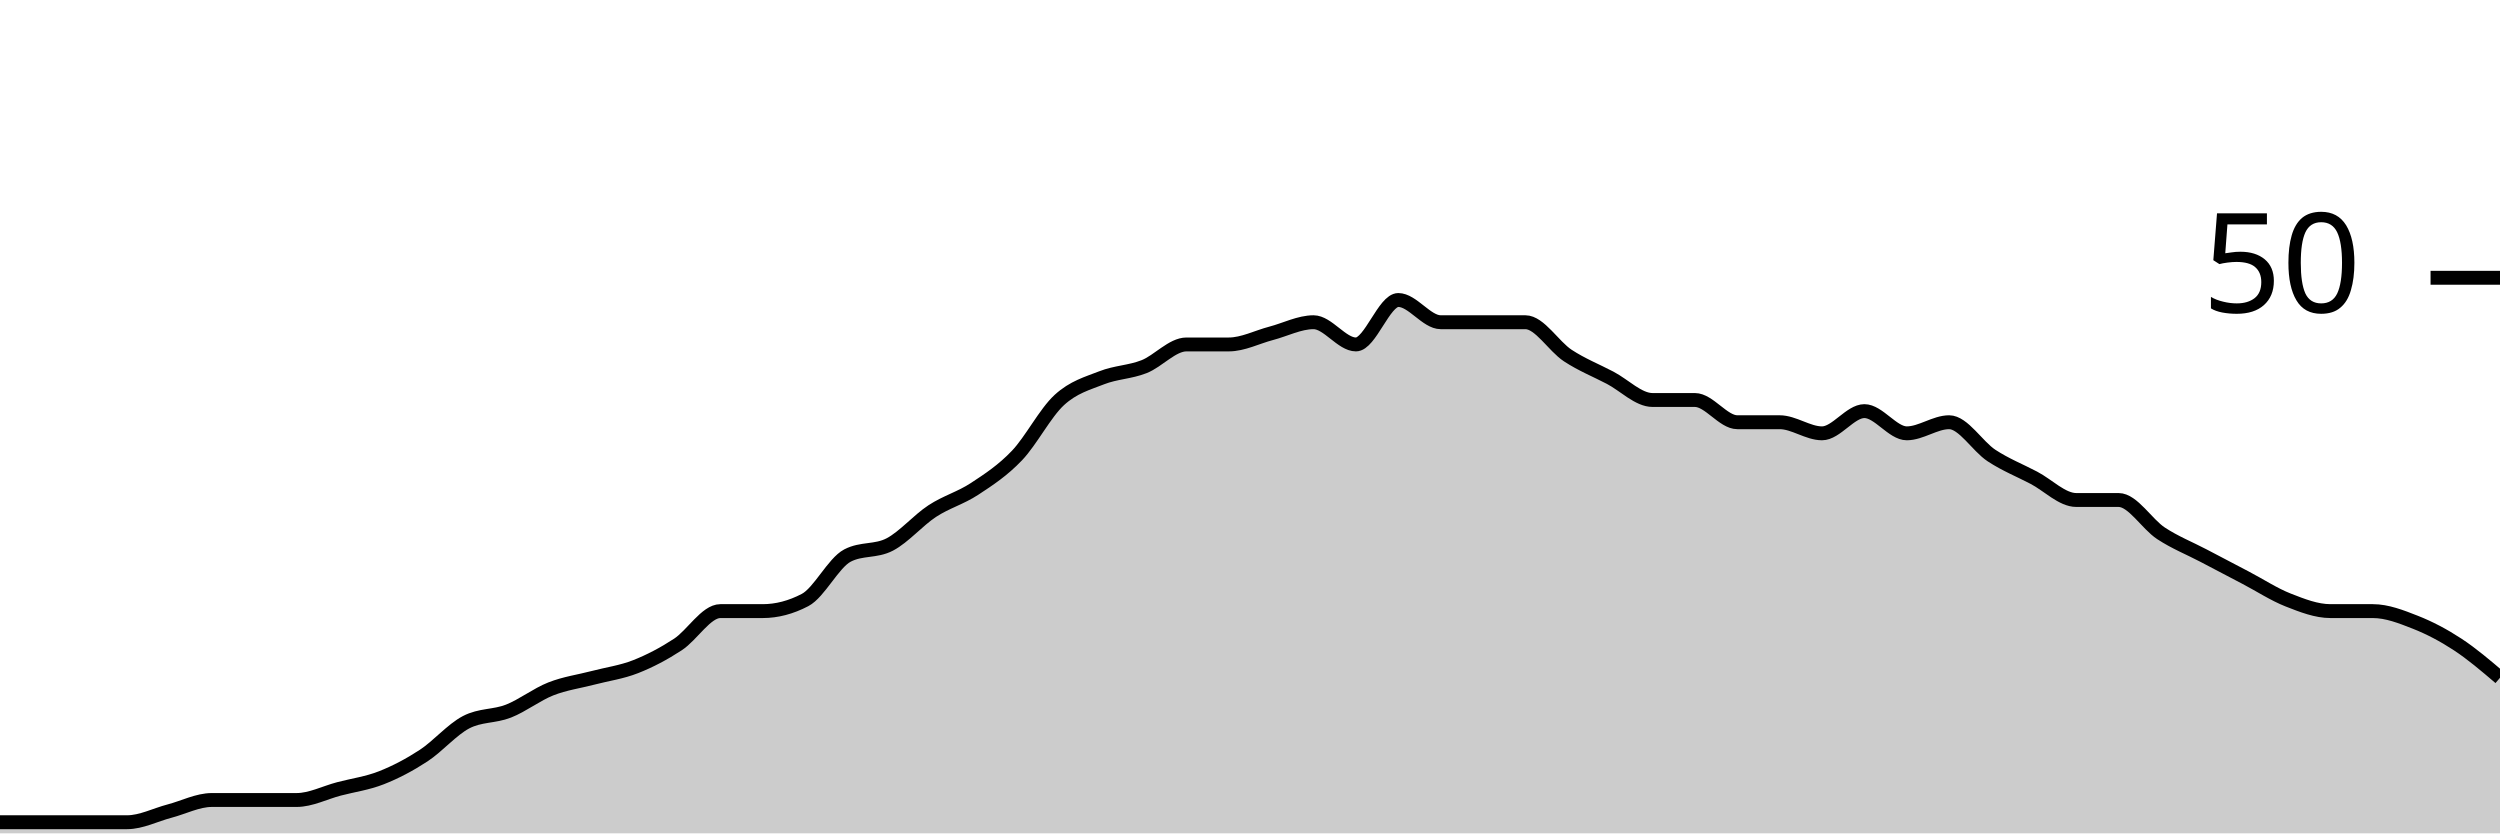
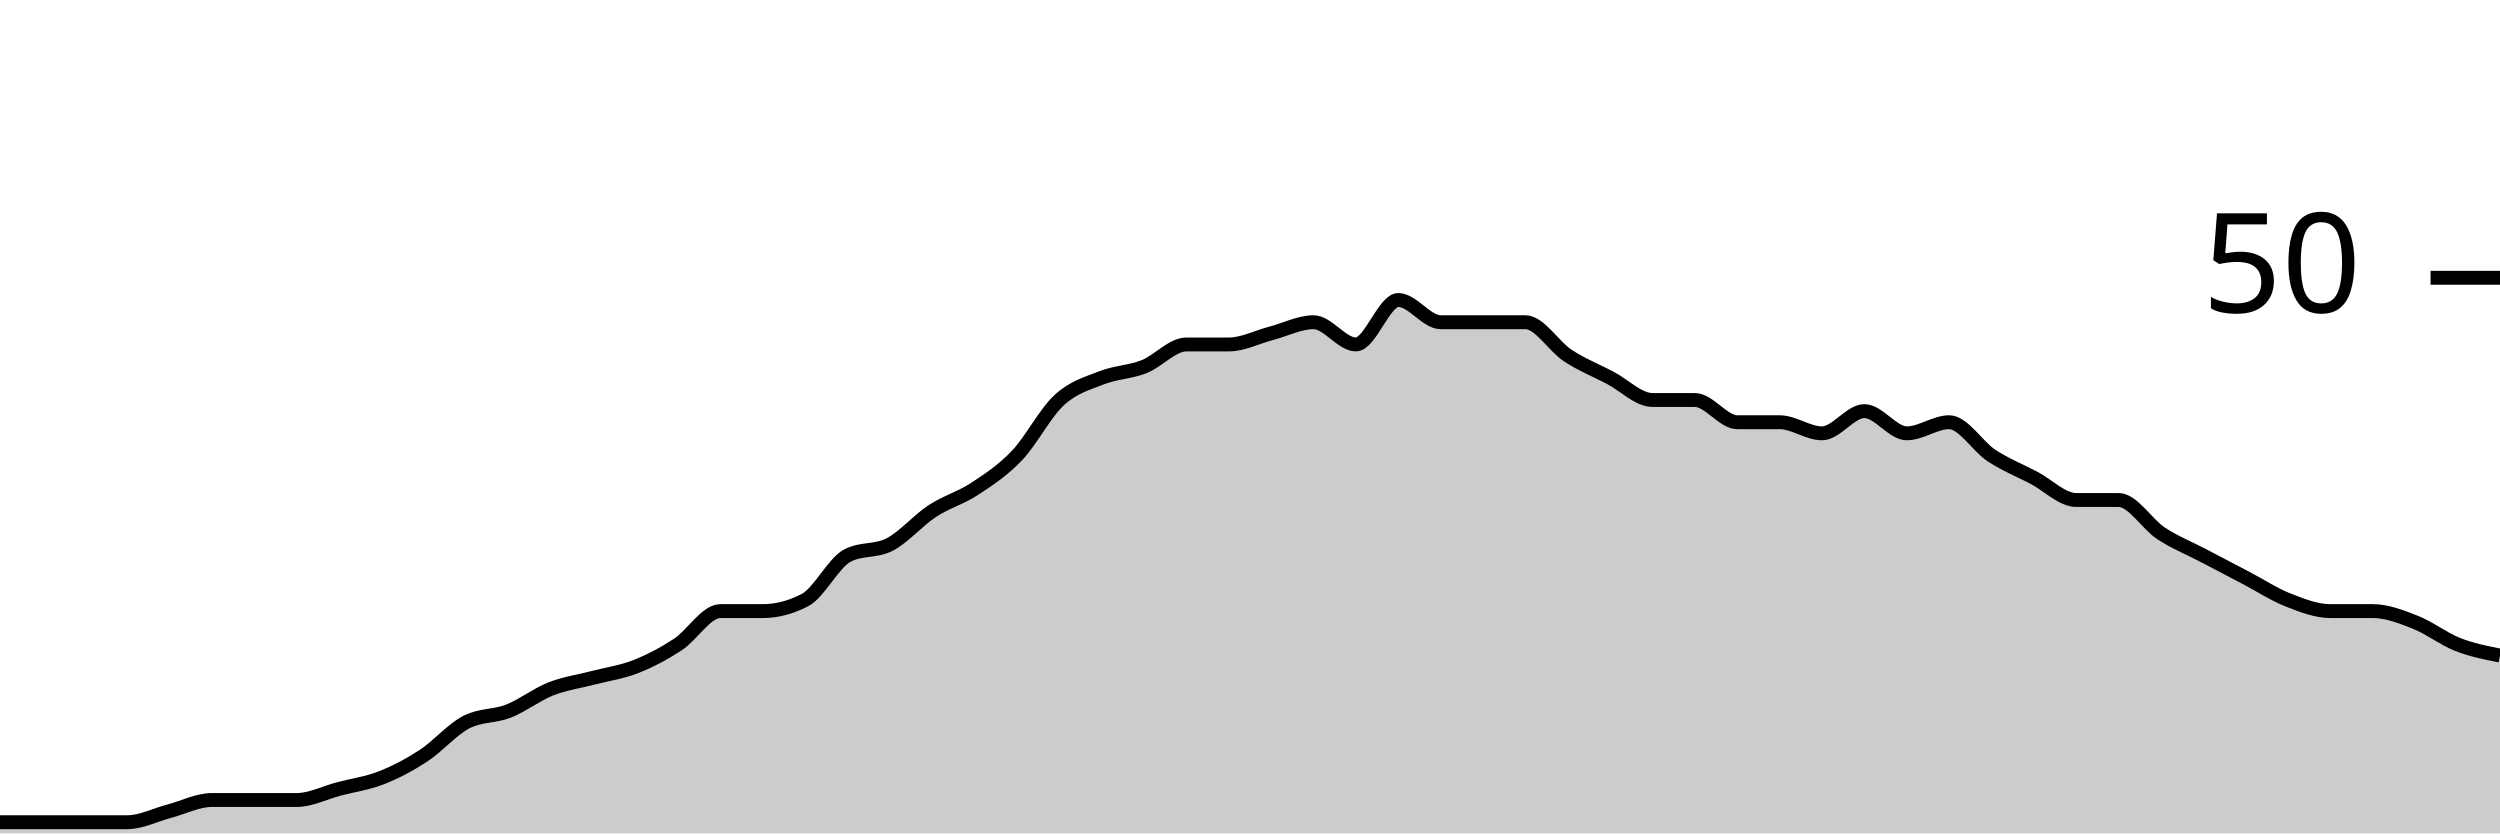
<svg xmlns="http://www.w3.org/2000/svg" viewBox="0 0 180 60">
  <g transform="translate(0,20)">
-     <path class="area" fill="rgba(0, 0, 0, 0.2)" d="M0,39.2C1.017,39.2,2.034,39.2,3.051,39.2C4.068,39.2,5.085,39.2,6.102,39.2C7.119,39.2,8.136,39.2,9.153,39.2C10.169,39.2,11.186,38.667,12.203,38.4C13.22,38.133,14.237,37.6,15.254,37.6C16.271,37.6,17.288,37.6,18.305,37.6C19.322,37.6,20.339,37.6,21.356,37.6C22.373,37.6,23.39,37.067,24.407,36.8C25.424,36.533,26.441,36.4,27.458,36C28.475,35.6,29.492,35.067,30.508,34.4C31.525,33.733,32.542,32.533,33.559,32C34.576,31.467,35.593,31.6,36.61,31.2C37.627,30.8,38.644,30,39.661,29.6C40.678,29.2,41.695,29.067,42.712,28.8C43.729,28.533,44.746,28.4,45.763,28C46.78,27.6,47.797,27.067,48.814,26.4C49.831,25.733,50.847,24,51.864,24C52.881,24,53.898,24,54.915,24C55.932,24,56.949,23.733,57.966,23.2C58.983,22.667,60,20.533,61.017,20C62.034,19.467,63.051,19.733,64.068,19.2C65.085,18.667,66.102,17.467,67.119,16.8C68.136,16.133,69.153,15.867,70.169,15.2C71.186,14.533,72.203,13.867,73.22,12.8C74.237,11.733,75.254,9.733,76.271,8.8C77.288,7.867,78.305,7.6,79.322,7.2C80.339,6.8,81.356,6.8,82.373,6.4C83.39,6,84.407,4.8,85.424,4.8C86.441,4.8,87.458,4.8,88.475,4.8C89.492,4.8,90.508,4.267,91.525,4C92.542,3.733,93.559,3.2,94.576,3.2C95.593,3.2,96.61,4.8,97.627,4.8C98.644,4.8,99.661,1.6,100.678,1.6C101.695,1.6,102.712,3.2,103.729,3.2C104.746,3.2,105.763,3.2,106.78,3.2C107.797,3.2,108.814,3.2,109.831,3.2C110.847,3.2,111.864,4.933,112.881,5.6C113.898,6.267,114.915,6.667,115.932,7.2C116.949,7.733,117.966,8.8,118.983,8.8C120,8.8,121.017,8.8,122.034,8.8C123.051,8.8,124.068,10.4,125.085,10.4C126.102,10.4,127.119,10.4,128.136,10.4C129.153,10.4,130.169,11.2,131.186,11.2C132.203,11.2,133.22,9.6,134.237,9.6C135.254,9.6,136.271,11.2,137.288,11.2C138.305,11.2,139.322,10.4,140.339,10.4C141.356,10.4,142.373,12.133,143.39,12.8C144.407,13.467,145.424,13.867,146.441,14.4C147.458,14.933,148.475,16,149.492,16C150.508,16,151.525,16,152.542,16C153.559,16,154.576,17.733,155.593,18.4C156.61,19.067,157.627,19.467,158.644,20C159.661,20.533,160.678,21.067,161.695,21.6C162.712,22.133,163.729,22.8,164.746,23.2C165.763,23.6,166.78,24,167.797,24C168.814,24,169.831,24,170.847,24C171.864,24,172.881,24.4,173.898,24.8C174.915,25.2,175.932,25.733,176.949,26.4C177.966,27.067,178.983,27.933,180,28.8L180,40C178.983,40,177.966,40,176.949,40C175.932,40,174.915,40,173.898,40C172.881,40,171.864,40,170.847,40C169.831,40,168.814,40,167.797,40C166.78,40,165.763,40,164.746,40C163.729,40,162.712,40,161.695,40C160.678,40,159.661,40,158.644,40C157.627,40,156.61,40,155.593,40C154.576,40,153.559,40,152.542,40C151.525,40,150.508,40,149.492,40C148.475,40,147.458,40,146.441,40C145.424,40,144.407,40,143.39,40C142.373,40,141.356,40,140.339,40C139.322,40,138.305,40,137.288,40C136.271,40,135.254,40,134.237,40C133.22,40,132.203,40,131.186,40C130.169,40,129.153,40,128.136,40C127.119,40,126.102,40,125.085,40C124.068,40,123.051,40,122.034,40C121.017,40,120,40,118.983,40C117.966,40,116.949,40,115.932,40C114.915,40,113.898,40,112.881,40C111.864,40,110.847,40,109.831,40C108.814,40,107.797,40,106.78,40C105.763,40,104.746,40,103.729,40C102.712,40,101.695,40,100.678,40C99.661,40,98.644,40,97.627,40C96.61,40,95.593,40,94.576,40C93.559,40,92.542,40,91.525,40C90.508,40,89.492,40,88.475,40C87.458,40,86.441,40,85.424,40C84.407,40,83.39,40,82.373,40C81.356,40,80.339,40,79.322,40C78.305,40,77.288,40,76.271,40C75.254,40,74.237,40,73.22,40C72.203,40,71.186,40,70.169,40C69.153,40,68.136,40,67.119,40C66.102,40,65.085,40,64.068,40C63.051,40,62.034,40,61.017,40C60,40,58.983,40,57.966,40C56.949,40,55.932,40,54.915,40C53.898,40,52.881,40,51.864,40C50.847,40,49.831,40,48.814,40C47.797,40,46.78,40,45.763,40C44.746,40,43.729,40,42.712,40C41.695,40,40.678,40,39.661,40C38.644,40,37.627,40,36.61,40C35.593,40,34.576,40,33.559,40C32.542,40,31.525,40,30.508,40C29.492,40,28.475,40,27.458,40C26.441,40,25.424,40,24.407,40C23.39,40,22.373,40,21.356,40C20.339,40,19.322,40,18.305,40C17.288,40,16.271,40,15.254,40C14.237,40,13.22,40,12.203,40C11.186,40,10.169,40,9.153,40C8.136,40,7.119,40,6.102,40C5.085,40,4.068,40,3.051,40C2.034,40,1.017,40,0,40Z" />
-     <path class="line" stroke="black" fill="none" d="M0,39.2C1.017,39.2,2.034,39.2,3.051,39.2C4.068,39.2,5.085,39.2,6.102,39.2C7.119,39.2,8.136,39.2,9.153,39.2C10.169,39.2,11.186,38.667,12.203,38.4C13.22,38.133,14.237,37.6,15.254,37.6C16.271,37.6,17.288,37.6,18.305,37.6C19.322,37.6,20.339,37.6,21.356,37.6C22.373,37.6,23.39,37.067,24.407,36.8C25.424,36.533,26.441,36.4,27.458,36C28.475,35.6,29.492,35.067,30.508,34.4C31.525,33.733,32.542,32.533,33.559,32C34.576,31.467,35.593,31.6,36.61,31.2C37.627,30.8,38.644,30,39.661,29.6C40.678,29.2,41.695,29.067,42.712,28.8C43.729,28.533,44.746,28.4,45.763,28C46.78,27.6,47.797,27.067,48.814,26.4C49.831,25.733,50.847,24,51.864,24C52.881,24,53.898,24,54.915,24C55.932,24,56.949,23.733,57.966,23.2C58.983,22.667,60,20.533,61.017,20C62.034,19.467,63.051,19.733,64.068,19.2C65.085,18.667,66.102,17.467,67.119,16.8C68.136,16.133,69.153,15.867,70.169,15.2C71.186,14.533,72.203,13.867,73.22,12.8C74.237,11.733,75.254,9.733,76.271,8.8C77.288,7.867,78.305,7.6,79.322,7.2C80.339,6.8,81.356,6.8,82.373,6.4C83.39,6,84.407,4.8,85.424,4.8C86.441,4.8,87.458,4.8,88.475,4.8C89.492,4.8,90.508,4.267,91.525,4C92.542,3.733,93.559,3.2,94.576,3.2C95.593,3.2,96.61,4.8,97.627,4.8C98.644,4.8,99.661,1.6,100.678,1.6C101.695,1.6,102.712,3.2,103.729,3.2C104.746,3.2,105.763,3.2,106.78,3.2C107.797,3.2,108.814,3.2,109.831,3.2C110.847,3.2,111.864,4.933,112.881,5.6C113.898,6.267,114.915,6.667,115.932,7.2C116.949,7.733,117.966,8.8,118.983,8.8C120,8.8,121.017,8.8,122.034,8.8C123.051,8.8,124.068,10.4,125.085,10.4C126.102,10.4,127.119,10.4,128.136,10.4C129.153,10.4,130.169,11.2,131.186,11.2C132.203,11.2,133.22,9.6,134.237,9.6C135.254,9.6,136.271,11.2,137.288,11.2C138.305,11.2,139.322,10.4,140.339,10.4C141.356,10.4,142.373,12.133,143.39,12.8C144.407,13.467,145.424,13.867,146.441,14.4C147.458,14.933,148.475,16,149.492,16C150.508,16,151.525,16,152.542,16C153.559,16,154.576,17.733,155.593,18.4C156.61,19.067,157.627,19.467,158.644,20C159.661,20.533,160.678,21.067,161.695,21.6C162.712,22.133,163.729,22.8,164.746,23.2C165.763,23.6,166.78,24,167.797,24C168.814,24,169.831,24,170.847,24C171.864,24,172.881,24.4,173.898,24.8C174.915,25.2,175.932,25.733,176.949,26.4C177.966,27.067,178.983,27.933,180,28.8" />
+     <path class="area" fill="rgba(0, 0, 0, 0.2)" d="M0,39.2C1.017,39.2,2.034,39.2,3.051,39.2C4.068,39.2,5.085,39.2,6.102,39.2C7.119,39.2,8.136,39.2,9.153,39.2C10.169,39.2,11.186,38.667,12.203,38.4C13.22,38.133,14.237,37.6,15.254,37.6C16.271,37.6,17.288,37.6,18.305,37.6C19.322,37.6,20.339,37.6,21.356,37.6C22.373,37.6,23.39,37.067,24.407,36.8C25.424,36.533,26.441,36.4,27.458,36C28.475,35.6,29.492,35.067,30.508,34.4C31.525,33.733,32.542,32.533,33.559,32C34.576,31.467,35.593,31.6,36.61,31.2C37.627,30.8,38.644,30,39.661,29.6C40.678,29.2,41.695,29.067,42.712,28.8C43.729,28.533,44.746,28.4,45.763,28C46.78,27.6,47.797,27.067,48.814,26.4C49.831,25.733,50.847,24,51.864,24C52.881,24,53.898,24,54.915,24C55.932,24,56.949,23.733,57.966,23.2C58.983,22.667,60,20.533,61.017,20C62.034,19.467,63.051,19.733,64.068,19.2C65.085,18.667,66.102,17.467,67.119,16.8C68.136,16.133,69.153,15.867,70.169,15.2C71.186,14.533,72.203,13.867,73.22,12.8C74.237,11.733,75.254,9.733,76.271,8.8C77.288,7.867,78.305,7.6,79.322,7.2C80.339,6.8,81.356,6.8,82.373,6.4C83.39,6,84.407,4.8,85.424,4.8C86.441,4.8,87.458,4.8,88.475,4.8C89.492,4.8,90.508,4.267,91.525,4C92.542,3.733,93.559,3.2,94.576,3.2C95.593,3.2,96.61,4.8,97.627,4.8C98.644,4.8,99.661,1.6,100.678,1.6C101.695,1.6,102.712,3.2,103.729,3.2C104.746,3.2,105.763,3.2,106.78,3.2C107.797,3.2,108.814,3.2,109.831,3.2C110.847,3.2,111.864,4.933,112.881,5.6C113.898,6.267,114.915,6.667,115.932,7.2C116.949,7.733,117.966,8.8,118.983,8.8C120,8.8,121.017,8.8,122.034,8.8C123.051,8.8,124.068,10.4,125.085,10.4C126.102,10.4,127.119,10.4,128.136,10.4C129.153,10.4,130.169,11.2,131.186,11.2C132.203,11.2,133.22,9.6,134.237,9.6C135.254,9.6,136.271,11.2,137.288,11.2C138.305,11.2,139.322,10.4,140.339,10.4C141.356,10.4,142.373,12.133,143.39,12.8C144.407,13.467,145.424,13.867,146.441,14.4C147.458,14.933,148.475,16,149.492,16C150.508,16,151.525,16,152.542,16C153.559,16,154.576,17.733,155.593,18.4C156.61,19.067,157.627,19.467,158.644,20C159.661,20.533,160.678,21.067,161.695,21.6C162.712,22.133,163.729,22.8,164.746,23.2C165.763,23.6,166.78,24,167.797,24C168.814,24,169.831,24,170.847,24C171.864,24,172.881,24.4,173.898,24.8C174.915,25.2,175.932,26,176.949,26.4C177.966,26.8,178.983,27,180,27.2L180,40C178.983,40,177.966,40,176.949,40C175.932,40,174.915,40,173.898,40C172.881,40,171.864,40,170.847,40C169.831,40,168.814,40,167.797,40C166.78,40,165.763,40,164.746,40C163.729,40,162.712,40,161.695,40C160.678,40,159.661,40,158.644,40C157.627,40,156.61,40,155.593,40C154.576,40,153.559,40,152.542,40C151.525,40,150.508,40,149.492,40C148.475,40,147.458,40,146.441,40C145.424,40,144.407,40,143.39,40C142.373,40,141.356,40,140.339,40C139.322,40,138.305,40,137.288,40C136.271,40,135.254,40,134.237,40C133.22,40,132.203,40,131.186,40C130.169,40,129.153,40,128.136,40C127.119,40,126.102,40,125.085,40C124.068,40,123.051,40,122.034,40C121.017,40,120,40,118.983,40C117.966,40,116.949,40,115.932,40C114.915,40,113.898,40,112.881,40C111.864,40,110.847,40,109.831,40C108.814,40,107.797,40,106.78,40C105.763,40,104.746,40,103.729,40C102.712,40,101.695,40,100.678,40C99.661,40,98.644,40,97.627,40C96.61,40,95.593,40,94.576,40C93.559,40,92.542,40,91.525,40C90.508,40,89.492,40,88.475,40C87.458,40,86.441,40,85.424,40C84.407,40,83.39,40,82.373,40C81.356,40,80.339,40,79.322,40C78.305,40,77.288,40,76.271,40C75.254,40,74.237,40,73.22,40C72.203,40,71.186,40,70.169,40C69.153,40,68.136,40,67.119,40C66.102,40,65.085,40,64.068,40C63.051,40,62.034,40,61.017,40C60,40,58.983,40,57.966,40C56.949,40,55.932,40,54.915,40C53.898,40,52.881,40,51.864,40C50.847,40,49.831,40,48.814,40C47.797,40,46.78,40,45.763,40C44.746,40,43.729,40,42.712,40C41.695,40,40.678,40,39.661,40C38.644,40,37.627,40,36.61,40C35.593,40,34.576,40,33.559,40C32.542,40,31.525,40,30.508,40C29.492,40,28.475,40,27.458,40C26.441,40,25.424,40,24.407,40C23.39,40,22.373,40,21.356,40C20.339,40,19.322,40,18.305,40C17.288,40,16.271,40,15.254,40C14.237,40,13.22,40,12.203,40C11.186,40,10.169,40,9.153,40C8.136,40,7.119,40,6.102,40C5.085,40,4.068,40,3.051,40C2.034,40,1.017,40,0,40Z" />
+     <path class="line" stroke="black" fill="none" d="M0,39.2C1.017,39.2,2.034,39.2,3.051,39.2C4.068,39.2,5.085,39.2,6.102,39.2C7.119,39.2,8.136,39.2,9.153,39.2C10.169,39.2,11.186,38.667,12.203,38.4C13.22,38.133,14.237,37.6,15.254,37.6C16.271,37.6,17.288,37.6,18.305,37.6C19.322,37.6,20.339,37.6,21.356,37.6C22.373,37.6,23.39,37.067,24.407,36.8C25.424,36.533,26.441,36.4,27.458,36C28.475,35.6,29.492,35.067,30.508,34.4C31.525,33.733,32.542,32.533,33.559,32C34.576,31.467,35.593,31.6,36.61,31.2C37.627,30.8,38.644,30,39.661,29.6C40.678,29.2,41.695,29.067,42.712,28.8C43.729,28.533,44.746,28.4,45.763,28C46.78,27.6,47.797,27.067,48.814,26.4C49.831,25.733,50.847,24,51.864,24C52.881,24,53.898,24,54.915,24C55.932,24,56.949,23.733,57.966,23.2C58.983,22.667,60,20.533,61.017,20C62.034,19.467,63.051,19.733,64.068,19.2C65.085,18.667,66.102,17.467,67.119,16.8C68.136,16.133,69.153,15.867,70.169,15.2C71.186,14.533,72.203,13.867,73.22,12.8C74.237,11.733,75.254,9.733,76.271,8.8C77.288,7.867,78.305,7.6,79.322,7.2C80.339,6.8,81.356,6.8,82.373,6.4C83.39,6,84.407,4.8,85.424,4.8C86.441,4.8,87.458,4.8,88.475,4.8C89.492,4.8,90.508,4.267,91.525,4C92.542,3.733,93.559,3.2,94.576,3.2C95.593,3.2,96.61,4.8,97.627,4.8C98.644,4.8,99.661,1.6,100.678,1.6C101.695,1.6,102.712,3.2,103.729,3.2C104.746,3.2,105.763,3.2,106.78,3.2C107.797,3.2,108.814,3.2,109.831,3.2C110.847,3.2,111.864,4.933,112.881,5.6C113.898,6.267,114.915,6.667,115.932,7.2C116.949,7.733,117.966,8.8,118.983,8.8C120,8.8,121.017,8.8,122.034,8.8C123.051,8.8,124.068,10.4,125.085,10.4C126.102,10.4,127.119,10.4,128.136,10.4C129.153,10.4,130.169,11.2,131.186,11.2C132.203,11.2,133.22,9.6,134.237,9.6C135.254,9.6,136.271,11.2,137.288,11.2C138.305,11.2,139.322,10.4,140.339,10.4C141.356,10.4,142.373,12.133,143.39,12.8C144.407,13.467,145.424,13.867,146.441,14.4C147.458,14.933,148.475,16,149.492,16C150.508,16,151.525,16,152.542,16C153.559,16,154.576,17.733,155.593,18.4C156.61,19.067,157.627,19.467,158.644,20C159.661,20.533,160.678,21.067,161.695,21.6C162.712,22.133,163.729,22.8,164.746,23.2C165.763,23.6,166.78,24,167.797,24C168.814,24,169.831,24,170.847,24C171.864,24,172.881,24.4,173.898,24.8C174.915,25.2,175.932,26,176.949,26.4C177.966,26.8,178.983,27,180,27.2" />
    <path class="axis-ceiling" stroke-width="1" stroke="black" fill="none" d="M175,0L180,0" />
    <text class="axis-ceiling-label" font-family="sans-serif" text-anchor="end" font-size="10px" x="170" y="2.5">50</text>
  </g>
</svg>
